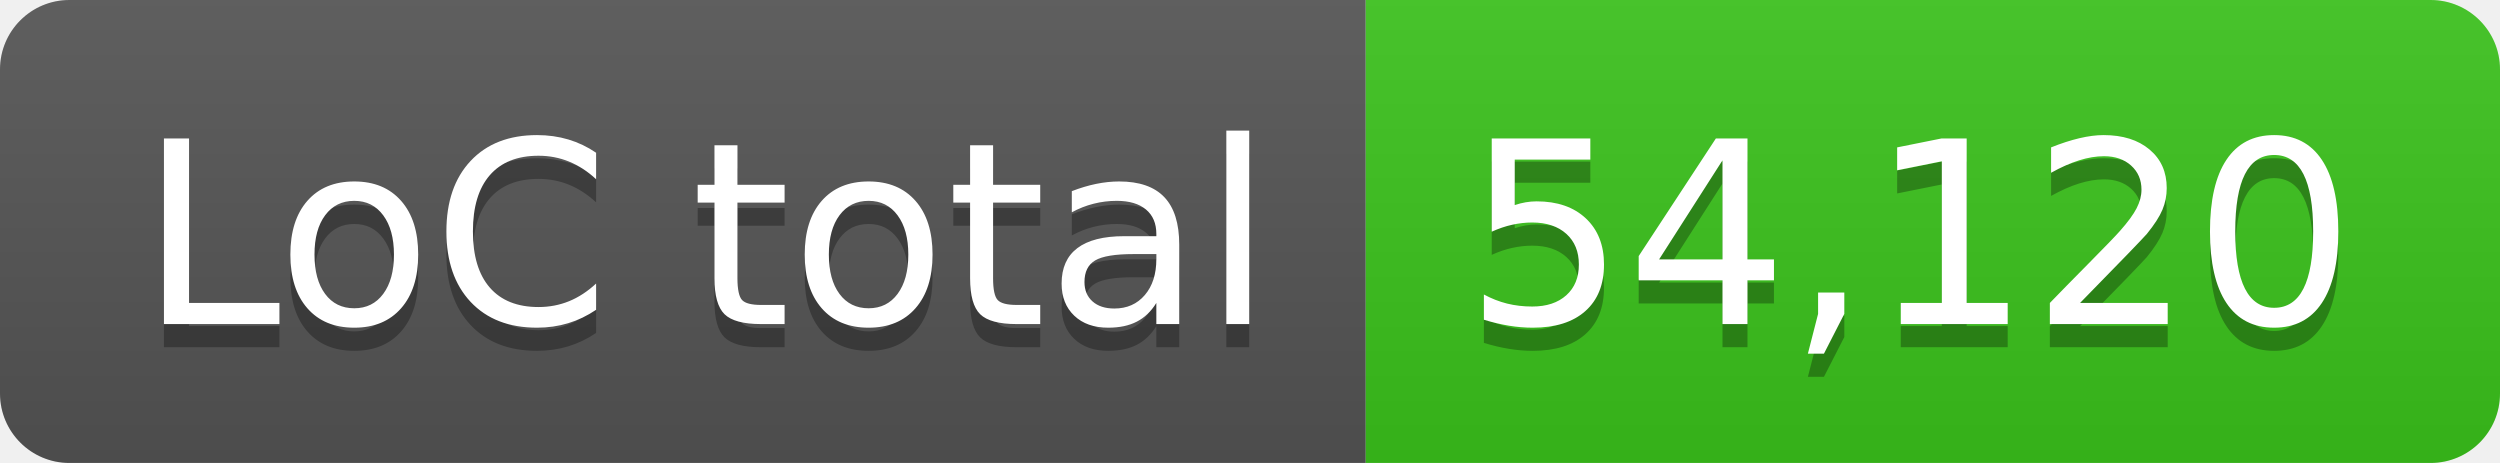
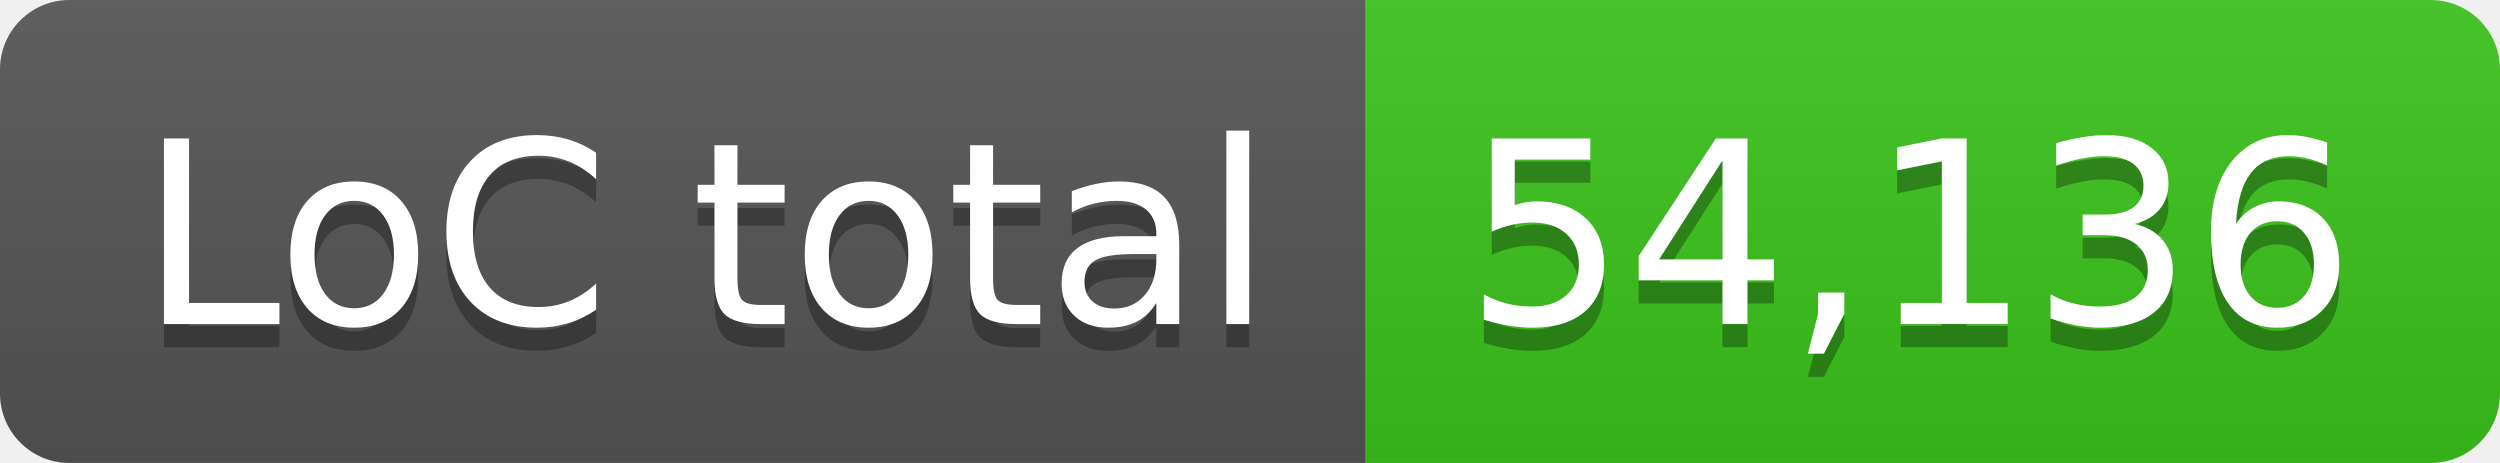
- <svg xmlns="http://www.w3.org/2000/svg" width="108" height="20" role="img" aria-label="LoC total: 54,120">
+ <svg xmlns="http://www.w3.org/2000/svg" width="108" height="20" role="img" aria-label="LoC total: 54,136">
  <linearGradient id="s" x2="0" y2="100%">
    <stop offset="0" stop-color="#bbb" stop-opacity=".1" />
    <stop offset="1" stop-opacity=".1" />
  </linearGradient>
  <clipPath id="r">
    <rect width="108" height="20" rx="3" fill="#fff" />
  </clipPath>
  <g clip-path="url(#r)">
    <rect width="59" height="20" fill="#555" />
    <rect x="59" width="49" height="20" fill="#3bc41c" />
    <rect width="108" height="20" fill="url(#s)" />
  </g>
  <g fill="#fff" text-anchor="middle" font-family="Verdana,Geneva,DejaVu Sans,sans-serif" text-rendering="geometricPrecision" font-size="110">
    <text aria-hidden="true" x="305" y="150" fill="#010101" fill-opacity=".3" transform="scale(.1)" textLength="490">LoC total</text>
    <text x="305" y="140" transform="scale(.1)" fill="#fff" textLength="490">LoC total</text>
-     <text aria-hidden="true" x="825" y="150" fill="#010101" fill-opacity=".3" transform="scale(.1)" textLength="390">54,120</text>
-     <text x="825" y="140" transform="scale(.1)" fill="#fff" textLength="390">54,120</text>
+     <text aria-hidden="true" x="825" y="150" fill="#010101" fill-opacity=".3" transform="scale(.1)" textLength="390">54,136</text>
+     <text x="825" y="140" transform="scale(.1)" fill="#fff" textLength="390">54,136</text>
  </g>
</svg>
